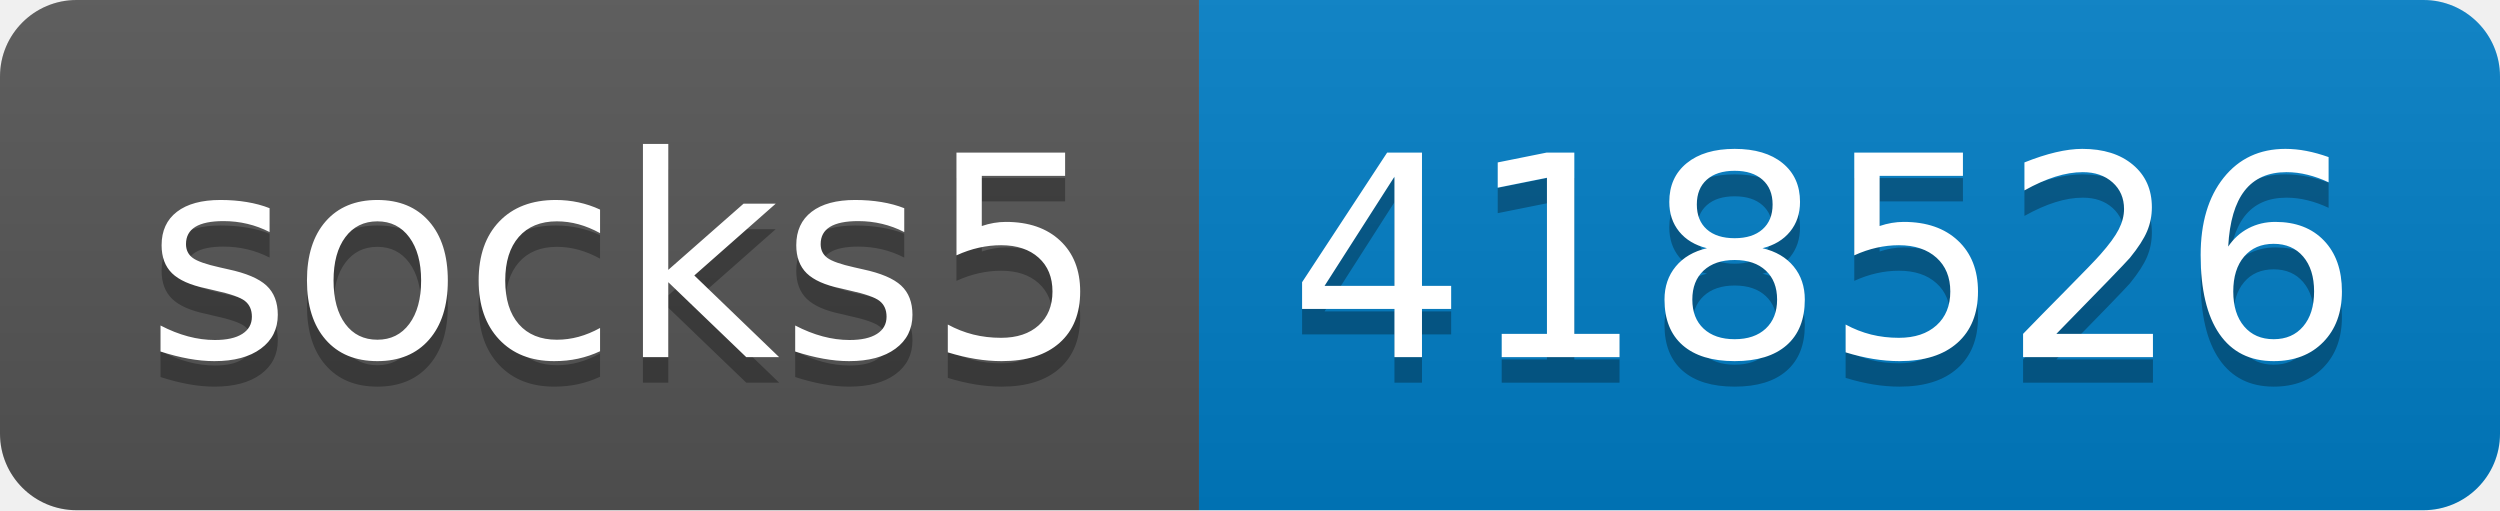
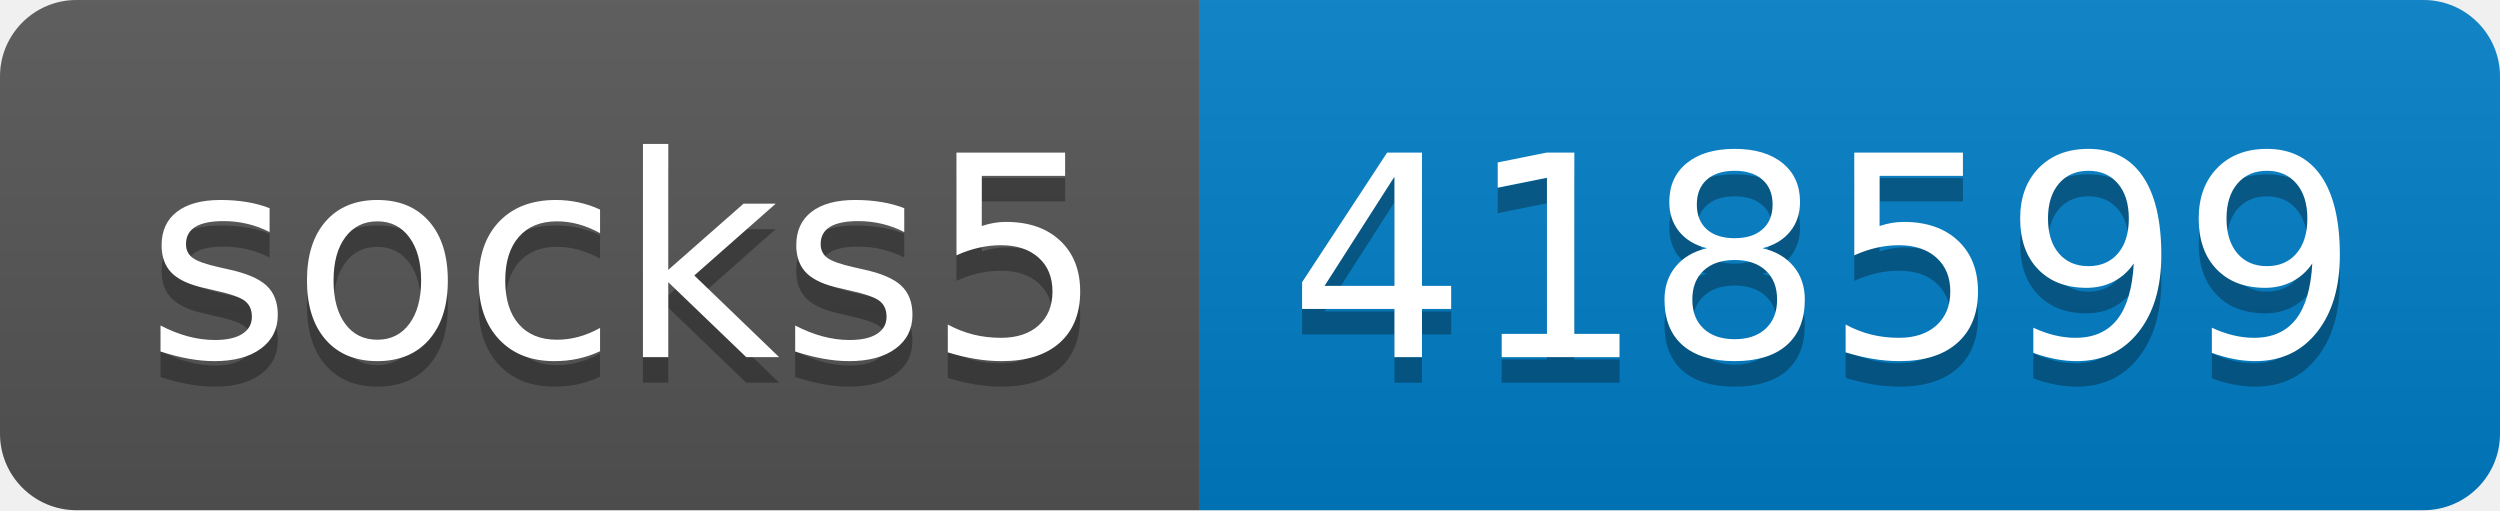
- <svg xmlns="http://www.w3.org/2000/svg" width="98" height="20" role="img" aria-label="socks5: 418526">
+ <svg xmlns="http://www.w3.org/2000/svg" width="98" height="20" role="img" aria-label="socks5: 418599">
  <linearGradient id="s" x2="0" y2="100%">
    <stop offset="0" stop-color="#bbb" stop-opacity=".1" />
    <stop offset="1" stop-opacity=".1" />
  </linearGradient>
  <clipPath id="r">
    <rect width="98" height="20" rx="3" fill="#fff" />
  </clipPath>
  <g clip-path="url(#r)">
    <rect width="47" height="20" fill="#555" />
    <rect x="47" width="51" height="20" fill="#007ec6" />
    <rect width="98" height="20" fill="url(#s)" />
  </g>
  <g fill="#fff" text-anchor="middle" font-family="Verdana,Geneva,DejaVu Sans,sans-serif" text-rendering="geometricPrecision" font-size="110">
    <text aria-hidden="true" x="245" y="150" fill="#010101" fill-opacity=".3" transform="scale(.1)" textLength="370">socks5</text>
    <text x="245" y="140" transform="scale(.1)" fill="#fff" textLength="370">socks5</text>
-     <text aria-hidden="true" x="715" y="150" fill="#010101" fill-opacity=".3" transform="scale(.1)" textLength="410">418526</text>
-     <text x="715" y="140" transform="scale(.1)" fill="#fff" textLength="410">418526</text>
+     <text aria-hidden="true" x="715" y="150" fill="#010101" fill-opacity=".3" transform="scale(.1)" textLength="410">418599</text>
+     <text x="715" y="140" transform="scale(.1)" fill="#fff" textLength="410">418599</text>
  </g>
</svg>
